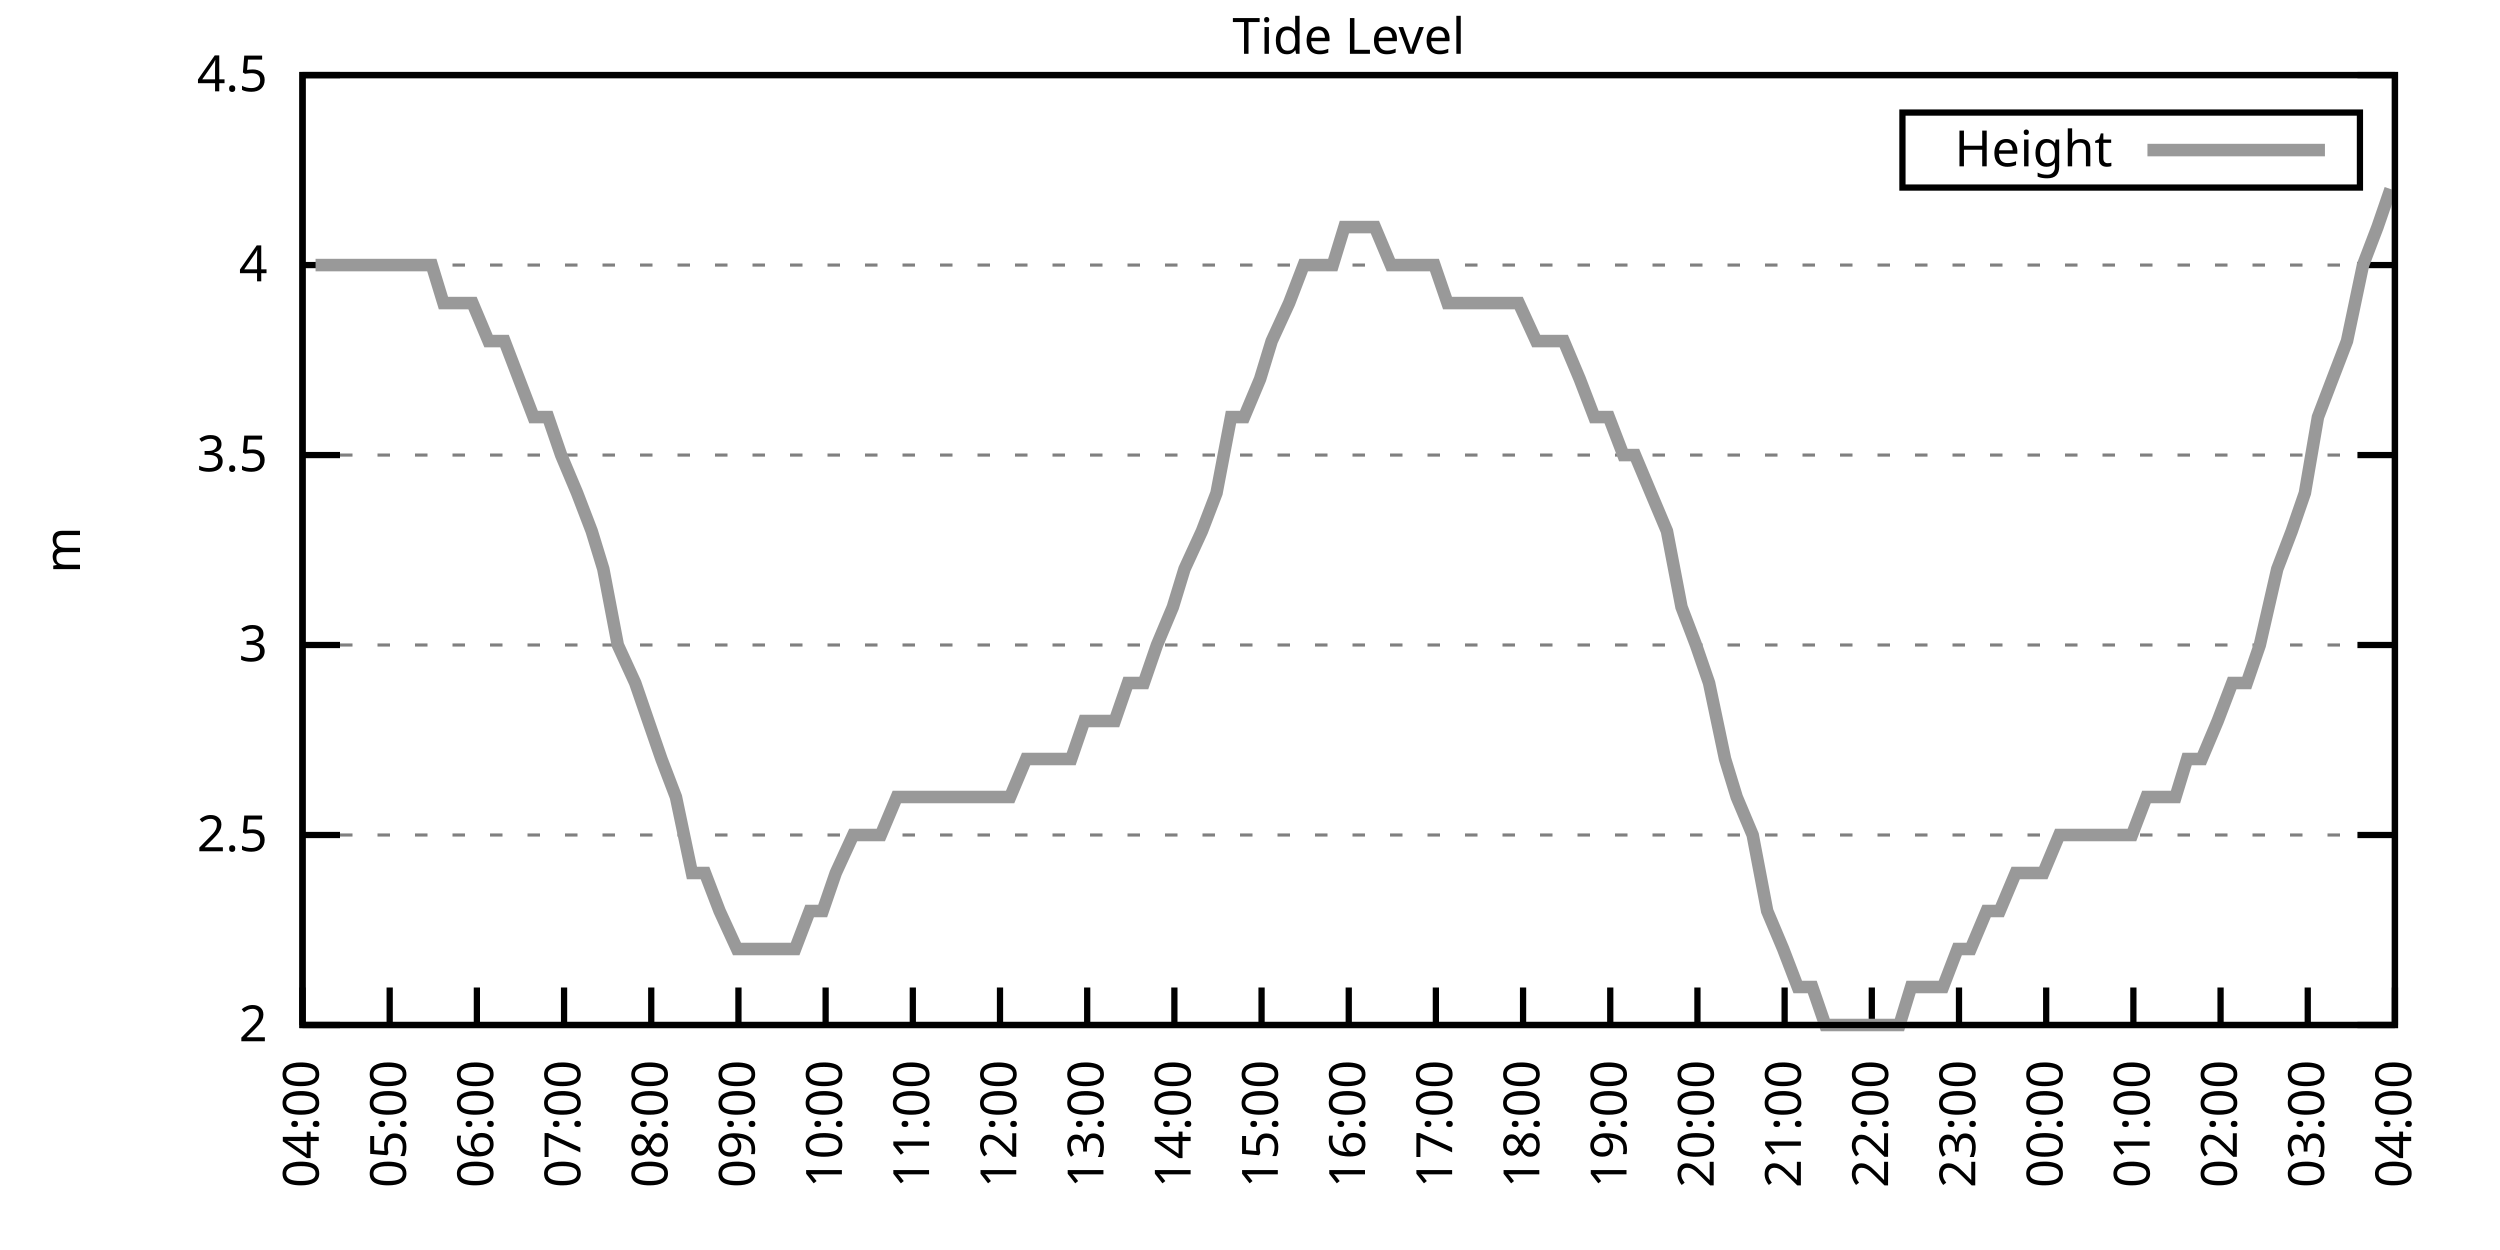
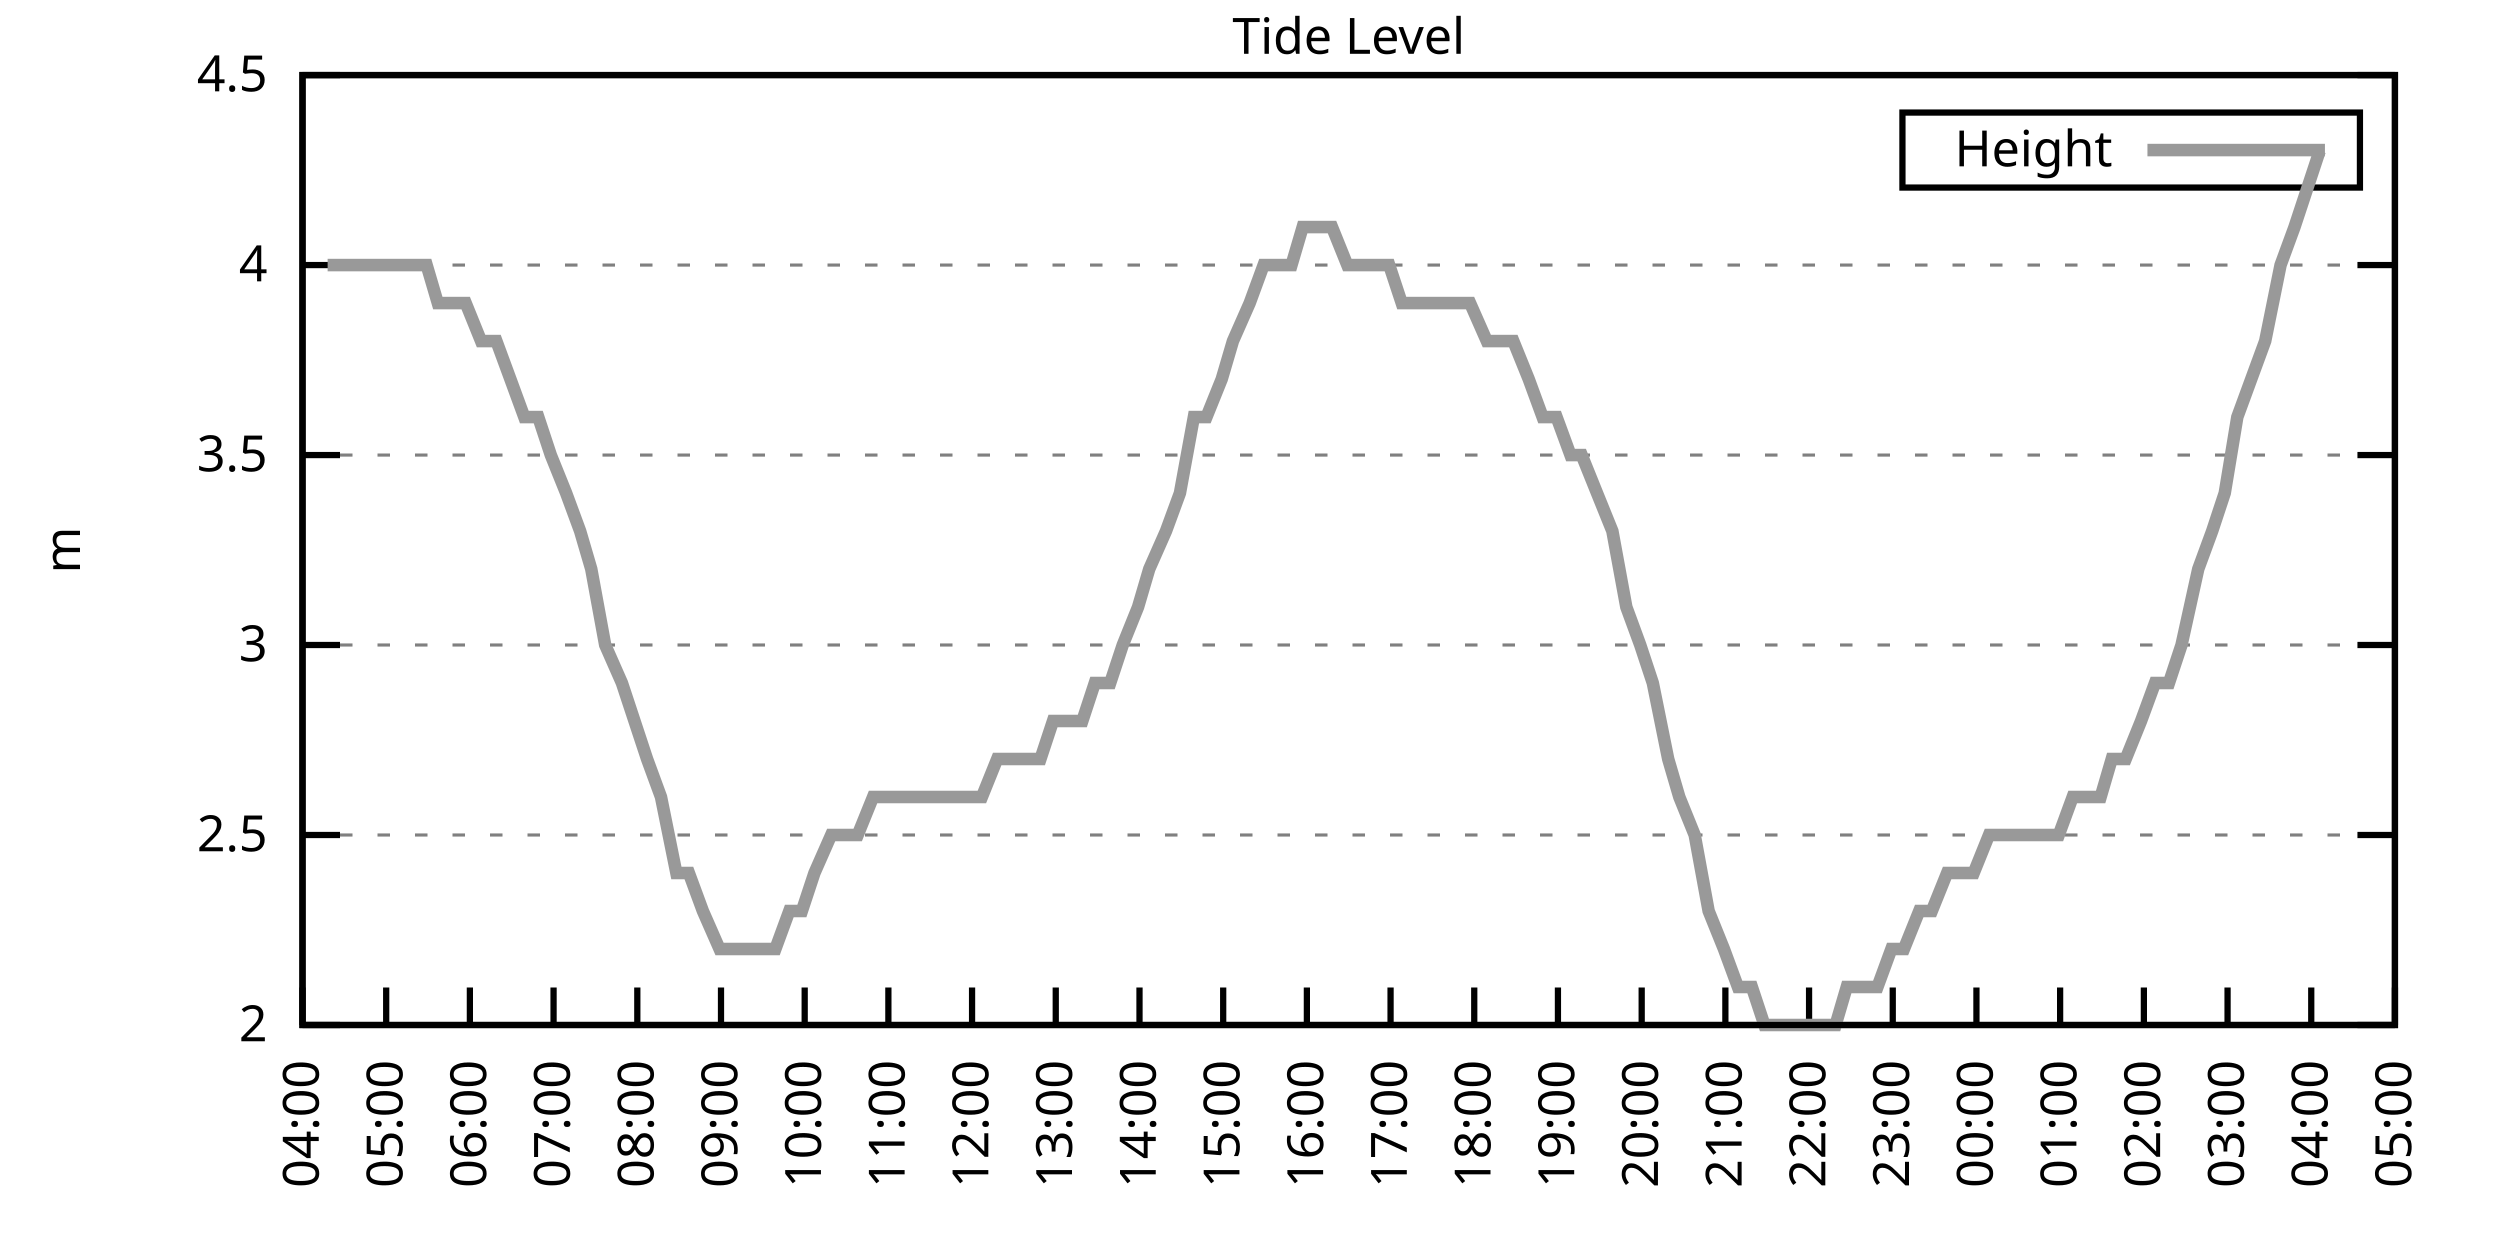
<svg xmlns="http://www.w3.org/2000/svg" xmlns:xlink="http://www.w3.org/1999/xlink" width="400" height="200" viewBox="0 0 400 200">
  <g id="gnuplot_canvas">
    <rect x="0" y="0" width="400" height="200" fill="none" />
    <defs>
      <circle id="gpDot" r="0.5" stroke-width="0.5" stroke="currentColor" />
      <path id="gpPt0" stroke-width="0.333" stroke="currentColor" d="M-1,0 h2 M0,-1 v2" />
      <path id="gpPt1" stroke-width="0.333" stroke="currentColor" d="M-1,-1 L1,1 M1,-1 L-1,1" />
      <path id="gpPt2" stroke-width="0.333" stroke="currentColor" d="M-1,0 L1,0 M0,-1 L0,1 M-1,-1 L1,1 M-1,1 L1,-1" />
      <rect id="gpPt3" stroke-width="0.333" stroke="currentColor" x="-1" y="-1" width="2" height="2" />
      <rect id="gpPt4" stroke-width="0.333" stroke="currentColor" fill="currentColor" x="-1" y="-1" width="2" height="2" />
      <circle id="gpPt5" stroke-width="0.333" stroke="currentColor" cx="0" cy="0" r="1" />
      <use xlink:href="#gpPt5" id="gpPt6" fill="currentColor" stroke="none" />
      <path id="gpPt7" stroke-width="0.333" stroke="currentColor" d="M0,-1.33 L-1.33,0.67 L1.33,0.67 z" />
      <use xlink:href="#gpPt7" id="gpPt8" fill="currentColor" stroke="none" />
      <use xlink:href="#gpPt7" id="gpPt9" stroke="currentColor" transform="rotate(180)" />
      <use xlink:href="#gpPt9" id="gpPt10" fill="currentColor" stroke="none" />
      <use xlink:href="#gpPt3" id="gpPt11" stroke="currentColor" transform="rotate(45)" />
      <use xlink:href="#gpPt11" id="gpPt12" fill="currentColor" stroke="none" />
      <path id="gpPt13" stroke-width="0.333" stroke="currentColor" d="M0,1.330 L1.265,0.411 L0.782,-1.067 L-0.782,-1.076 L-1.265,0.411 z" />
      <use xlink:href="#gpPt13" id="gpPt14" fill="currentColor" stroke="none" />
      <filter id="textbox" filterUnits="objectBoundingBox" x="0" y="0" height="1" width="1">
        <feFlood flood-color="white" flood-opacity="1" result="bgnd" />
        <feComposite in="SourceGraphic" in2="bgnd" operator="atop" />
      </filter>
      <filter id="greybox" filterUnits="objectBoundingBox" x="0" y="0" height="1" width="1">
        <feFlood flood-color="lightgrey" flood-opacity="1" result="grey" />
        <feComposite in="SourceGraphic" in2="grey" operator="atop" />
      </filter>
    </defs>
    <g fill="none" color="white" stroke="currentColor" stroke-width="1.00" stroke-linecap="butt" stroke-linejoin="miter">
</g>
    <g fill="none" color="black" stroke="currentColor" stroke-width="1.00" stroke-linecap="butt" stroke-linejoin="miter">
      <g stroke="none" shape-rendering="crispEdges">
        <polygon fill="rgb(255, 255, 255)" points="48.40,164.00 383.18,164.00 383.18,12.02 48.40,12.02 " />
      </g>
    </g>
    <g fill="none" color="black" stroke="currentColor" stroke-width="1.00" stroke-linecap="butt" stroke-linejoin="miter">
</g>
    <g fill="none" color="black" stroke="black" stroke-width="0.50" stroke-linecap="butt" stroke-linejoin="miter">
</g>
    <g fill="none" color="gray" stroke="currentColor" stroke-width="0.50" stroke-linecap="butt" stroke-linejoin="miter">
      <path stroke="gray" stroke-dasharray="2,4" class="gridline" d="M48.40,164.00 L383.19,164.00  " />
    </g>
    <g fill="none" color="gray" stroke="gray" stroke-width="1.00" stroke-linecap="butt" stroke-linejoin="miter">
</g>
    <g fill="none" color="black" stroke="currentColor" stroke-width="1.00" stroke-linecap="butt" stroke-linejoin="miter">
      <path stroke="black" d="M48.40,164.00 L54.40,164.00 M383.19,164.00 L377.19,164.00  " />
      <g transform="translate(42.80,166.60)" stroke="none" fill="black" font-family="Sans" font-size="8.00" text-anchor="end">
        <text>
          <tspan font-family="Sans"> 2</tspan>
        </text>
      </g>
    </g>
    <g fill="none" color="black" stroke="currentColor" stroke-width="1.00" stroke-linecap="butt" stroke-linejoin="miter">
</g>
    <g fill="none" color="black" stroke="black" stroke-width="0.50" stroke-linecap="butt" stroke-linejoin="miter">
</g>
    <g fill="none" color="gray" stroke="currentColor" stroke-width="0.50" stroke-linecap="butt" stroke-linejoin="miter">
      <path stroke="gray" stroke-dasharray="2,4" class="gridline" d="M48.40,133.60 L383.19,133.60  " />
    </g>
    <g fill="none" color="gray" stroke="gray" stroke-width="1.00" stroke-linecap="butt" stroke-linejoin="miter">
</g>
    <g fill="none" color="black" stroke="currentColor" stroke-width="1.00" stroke-linecap="butt" stroke-linejoin="miter">
      <path stroke="black" d="M48.40,133.60 L54.40,133.60 M383.19,133.60 L377.19,133.60  " />
      <g transform="translate(42.80,136.20)" stroke="none" fill="black" font-family="Sans" font-size="8.00" text-anchor="end">
        <text>
          <tspan font-family="Sans"> 2.5</tspan>
        </text>
      </g>
    </g>
    <g fill="none" color="black" stroke="currentColor" stroke-width="1.00" stroke-linecap="butt" stroke-linejoin="miter">
</g>
    <g fill="none" color="black" stroke="black" stroke-width="0.50" stroke-linecap="butt" stroke-linejoin="miter">
</g>
    <g fill="none" color="gray" stroke="currentColor" stroke-width="0.50" stroke-linecap="butt" stroke-linejoin="miter">
      <path stroke="gray" stroke-dasharray="2,4" class="gridline" d="M48.40,103.20 L383.19,103.20  " />
    </g>
    <g fill="none" color="gray" stroke="gray" stroke-width="1.00" stroke-linecap="butt" stroke-linejoin="miter">
</g>
    <g fill="none" color="black" stroke="currentColor" stroke-width="1.00" stroke-linecap="butt" stroke-linejoin="miter">
      <path stroke="black" d="M48.40,103.20 L54.40,103.20 M383.19,103.20 L377.19,103.20  " />
      <g transform="translate(42.80,105.80)" stroke="none" fill="black" font-family="Sans" font-size="8.00" text-anchor="end">
        <text>
          <tspan font-family="Sans"> 3</tspan>
        </text>
      </g>
    </g>
    <g fill="none" color="black" stroke="currentColor" stroke-width="1.00" stroke-linecap="butt" stroke-linejoin="miter">
</g>
    <g fill="none" color="black" stroke="black" stroke-width="0.50" stroke-linecap="butt" stroke-linejoin="miter">
</g>
    <g fill="none" color="gray" stroke="currentColor" stroke-width="0.50" stroke-linecap="butt" stroke-linejoin="miter">
      <path stroke="gray" stroke-dasharray="2,4" class="gridline" d="M48.40,72.81 L383.19,72.81  " />
    </g>
    <g fill="none" color="gray" stroke="gray" stroke-width="1.00" stroke-linecap="butt" stroke-linejoin="miter">
</g>
    <g fill="none" color="black" stroke="currentColor" stroke-width="1.00" stroke-linecap="butt" stroke-linejoin="miter">
      <path stroke="black" d="M48.40,72.81 L54.40,72.81 M383.19,72.81 L377.19,72.81  " />
      <g transform="translate(42.80,75.41)" stroke="none" fill="black" font-family="Sans" font-size="8.00" text-anchor="end">
        <text>
          <tspan font-family="Sans"> 3.5</tspan>
        </text>
      </g>
    </g>
    <g fill="none" color="black" stroke="currentColor" stroke-width="1.00" stroke-linecap="butt" stroke-linejoin="miter">
</g>
    <g fill="none" color="black" stroke="black" stroke-width="0.50" stroke-linecap="butt" stroke-linejoin="miter">
</g>
    <g fill="none" color="gray" stroke="currentColor" stroke-width="0.50" stroke-linecap="butt" stroke-linejoin="miter">
      <path stroke="gray" stroke-dasharray="2,4" class="gridline" d="M48.40,42.41 L383.19,42.41  " />
    </g>
    <g fill="none" color="gray" stroke="gray" stroke-width="1.00" stroke-linecap="butt" stroke-linejoin="miter">
</g>
    <g fill="none" color="black" stroke="currentColor" stroke-width="1.00" stroke-linecap="butt" stroke-linejoin="miter">
      <path stroke="black" d="M48.40,42.41 L54.40,42.41 M383.19,42.41 L377.19,42.41  " />
      <g transform="translate(42.80,45.01)" stroke="none" fill="black" font-family="Sans" font-size="8.00" text-anchor="end">
        <text>
          <tspan font-family="Sans"> 4</tspan>
        </text>
      </g>
    </g>
    <g fill="none" color="black" stroke="currentColor" stroke-width="1.00" stroke-linecap="butt" stroke-linejoin="miter">
</g>
    <g fill="none" color="black" stroke="black" stroke-width="0.50" stroke-linecap="butt" stroke-linejoin="miter">
</g>
    <g fill="none" color="gray" stroke="currentColor" stroke-width="0.50" stroke-linecap="butt" stroke-linejoin="miter">
      <path stroke="gray" stroke-dasharray="2,4" class="gridline" d="M48.40,12.01 L383.19,12.01  " />
    </g>
    <g fill="none" color="gray" stroke="gray" stroke-width="1.00" stroke-linecap="butt" stroke-linejoin="miter">
</g>
    <g fill="none" color="black" stroke="currentColor" stroke-width="1.00" stroke-linecap="butt" stroke-linejoin="miter">
      <path stroke="black" d="M48.40,12.01 L54.40,12.01 M383.19,12.01 L377.19,12.01  " />
      <g transform="translate(42.80,14.61)" stroke="none" fill="black" font-family="Sans" font-size="8.00" text-anchor="end">
        <text>
          <tspan font-family="Sans"> 4.5</tspan>
        </text>
      </g>
    </g>
    <g fill="none" color="black" stroke="currentColor" stroke-width="1.00" stroke-linecap="butt" stroke-linejoin="miter">
      <path stroke="black" d="M48.40,164.00 L48.40,158.00  " />
      <g transform="translate(51.00,169.60) rotate(270.00)" stroke="none" fill="black" font-family="Sans" font-size="8.00" text-anchor="end">
        <text>
          <tspan font-family="Sans">04:00</tspan>
        </text>
      </g>
    </g>
    <g fill="none" color="black" stroke="currentColor" stroke-width="1.00" stroke-linecap="butt" stroke-linejoin="miter">
-       <path stroke="black" d="M62.35,164.00 L62.35,158.00  " />
-       <g transform="translate(64.95,169.60) rotate(270.00)" stroke="none" fill="black" font-family="Sans" font-size="8.00" text-anchor="end">
+       <path stroke="black" d="M61.79,164.00 L61.79,158.00  " />
+       <g transform="translate(64.39,169.60) rotate(270.00)" stroke="none" fill="black" font-family="Sans" font-size="8.00" text-anchor="end">
        <text>
          <tspan font-family="Sans">05:00</tspan>
        </text>
      </g>
    </g>
    <g fill="none" color="black" stroke="currentColor" stroke-width="1.00" stroke-linecap="butt" stroke-linejoin="miter">
-       <path stroke="black" d="M76.30,164.00 L76.30,158.00  " />
-       <g transform="translate(78.90,169.60) rotate(270.00)" stroke="none" fill="black" font-family="Sans" font-size="8.00" text-anchor="end">
+       <path stroke="black" d="M75.18,164.00 L75.18,158.00  " />
+       <g transform="translate(77.78,169.60) rotate(270.00)" stroke="none" fill="black" font-family="Sans" font-size="8.00" text-anchor="end">
        <text>
          <tspan font-family="Sans">06:00</tspan>
        </text>
      </g>
    </g>
    <g fill="none" color="black" stroke="currentColor" stroke-width="1.00" stroke-linecap="butt" stroke-linejoin="miter">
-       <path stroke="black" d="M90.25,164.00 L90.25,158.00  " />
-       <g transform="translate(92.85,169.60) rotate(270.00)" stroke="none" fill="black" font-family="Sans" font-size="8.00" text-anchor="end">
+       <path stroke="black" d="M88.57,164.00 L88.57,158.00  " />
+       <g transform="translate(91.17,169.60) rotate(270.00)" stroke="none" fill="black" font-family="Sans" font-size="8.00" text-anchor="end">
        <text>
          <tspan font-family="Sans">07:00</tspan>
        </text>
      </g>
    </g>
    <g fill="none" color="black" stroke="currentColor" stroke-width="1.00" stroke-linecap="butt" stroke-linejoin="miter">
-       <path stroke="black" d="M104.20,164.00 L104.20,158.00  " />
-       <g transform="translate(106.80,169.60) rotate(270.00)" stroke="none" fill="black" font-family="Sans" font-size="8.00" text-anchor="end">
+       <path stroke="black" d="M101.97,164.00 L101.97,158.00  " />
+       <g transform="translate(104.57,169.60) rotate(270.00)" stroke="none" fill="black" font-family="Sans" font-size="8.00" text-anchor="end">
        <text>
          <tspan font-family="Sans">08:00</tspan>
        </text>
      </g>
    </g>
    <g fill="none" color="black" stroke="currentColor" stroke-width="1.00" stroke-linecap="butt" stroke-linejoin="miter">
-       <path stroke="black" d="M118.15,164.00 L118.15,158.00  " />
-       <g transform="translate(120.75,169.60) rotate(270.00)" stroke="none" fill="black" font-family="Sans" font-size="8.00" text-anchor="end">
+       <path stroke="black" d="M115.36,164.00 L115.36,158.00  " />
+       <g transform="translate(117.96,169.60) rotate(270.00)" stroke="none" fill="black" font-family="Sans" font-size="8.00" text-anchor="end">
        <text>
          <tspan font-family="Sans">09:00</tspan>
        </text>
      </g>
    </g>
    <g fill="none" color="black" stroke="currentColor" stroke-width="1.00" stroke-linecap="butt" stroke-linejoin="miter">
-       <path stroke="black" d="M132.10,164.00 L132.10,158.00  " />
-       <g transform="translate(134.70,169.60) rotate(270.00)" stroke="none" fill="black" font-family="Sans" font-size="8.00" text-anchor="end">
+       <path stroke="black" d="M128.75,164.00 L128.75,158.00  " />
+       <g transform="translate(131.35,169.60) rotate(270.00)" stroke="none" fill="black" font-family="Sans" font-size="8.00" text-anchor="end">
        <text>
          <tspan font-family="Sans">10:00</tspan>
        </text>
      </g>
    </g>
    <g fill="none" color="black" stroke="currentColor" stroke-width="1.00" stroke-linecap="butt" stroke-linejoin="miter">
-       <path stroke="black" d="M146.05,164.00 L146.05,158.00  " />
-       <g transform="translate(148.65,169.60) rotate(270.00)" stroke="none" fill="black" font-family="Sans" font-size="8.00" text-anchor="end">
+       <path stroke="black" d="M142.14,164.00 L142.14,158.00  " />
+       <g transform="translate(144.74,169.60) rotate(270.00)" stroke="none" fill="black" font-family="Sans" font-size="8.00" text-anchor="end">
        <text>
          <tspan font-family="Sans">11:00</tspan>
        </text>
      </g>
    </g>
    <g fill="none" color="black" stroke="currentColor" stroke-width="1.00" stroke-linecap="butt" stroke-linejoin="miter">
-       <path stroke="black" d="M160.00,164.00 L160.00,158.00  " />
-       <g transform="translate(162.60,169.60) rotate(270.00)" stroke="none" fill="black" font-family="Sans" font-size="8.00" text-anchor="end">
+       <path stroke="black" d="M155.53,164.00 L155.53,158.00  " />
+       <g transform="translate(158.13,169.60) rotate(270.00)" stroke="none" fill="black" font-family="Sans" font-size="8.00" text-anchor="end">
        <text>
          <tspan font-family="Sans">12:00</tspan>
        </text>
      </g>
    </g>
    <g fill="none" color="black" stroke="currentColor" stroke-width="1.00" stroke-linecap="butt" stroke-linejoin="miter">
-       <path stroke="black" d="M173.95,164.00 L173.95,158.00  " />
-       <g transform="translate(176.55,169.60) rotate(270.00)" stroke="none" fill="black" font-family="Sans" font-size="8.00" text-anchor="end">
+       <path stroke="black" d="M168.92,164.00 L168.92,158.00  " />
+       <g transform="translate(171.52,169.60) rotate(270.00)" stroke="none" fill="black" font-family="Sans" font-size="8.00" text-anchor="end">
        <text>
          <tspan font-family="Sans">13:00</tspan>
        </text>
      </g>
    </g>
    <g fill="none" color="black" stroke="currentColor" stroke-width="1.00" stroke-linecap="butt" stroke-linejoin="miter">
-       <path stroke="black" d="M187.90,164.00 L187.90,158.00  " />
-       <g transform="translate(190.50,169.60) rotate(270.00)" stroke="none" fill="black" font-family="Sans" font-size="8.00" text-anchor="end">
+       <path stroke="black" d="M182.32,164.00 L182.32,158.00  " />
+       <g transform="translate(184.92,169.60) rotate(270.00)" stroke="none" fill="black" font-family="Sans" font-size="8.00" text-anchor="end">
        <text>
          <tspan font-family="Sans">14:00</tspan>
        </text>
      </g>
    </g>
    <g fill="none" color="black" stroke="currentColor" stroke-width="1.00" stroke-linecap="butt" stroke-linejoin="miter">
-       <path stroke="black" d="M201.85,164.00 L201.85,158.00  " />
-       <g transform="translate(204.45,169.60) rotate(270.00)" stroke="none" fill="black" font-family="Sans" font-size="8.00" text-anchor="end">
+       <path stroke="black" d="M195.71,164.00 L195.71,158.00  " />
+       <g transform="translate(198.31,169.60) rotate(270.00)" stroke="none" fill="black" font-family="Sans" font-size="8.00" text-anchor="end">
        <text>
          <tspan font-family="Sans">15:00</tspan>
        </text>
      </g>
    </g>
    <g fill="none" color="black" stroke="currentColor" stroke-width="1.00" stroke-linecap="butt" stroke-linejoin="miter">
-       <path stroke="black" d="M215.80,164.00 L215.80,158.00  " />
-       <g transform="translate(218.40,169.60) rotate(270.00)" stroke="none" fill="black" font-family="Sans" font-size="8.00" text-anchor="end">
+       <path stroke="black" d="M209.10,164.00 L209.10,158.00  " />
+       <g transform="translate(211.70,169.60) rotate(270.00)" stroke="none" fill="black" font-family="Sans" font-size="8.00" text-anchor="end">
        <text>
          <tspan font-family="Sans">16:00</tspan>
        </text>
      </g>
    </g>
    <g fill="none" color="black" stroke="currentColor" stroke-width="1.00" stroke-linecap="butt" stroke-linejoin="miter">
-       <path stroke="black" d="M229.74,164.00 L229.74,158.00  " />
-       <g transform="translate(232.34,169.60) rotate(270.00)" stroke="none" fill="black" font-family="Sans" font-size="8.00" text-anchor="end">
+       <path stroke="black" d="M222.49,164.00 L222.49,158.00  " />
+       <g transform="translate(225.09,169.60) rotate(270.00)" stroke="none" fill="black" font-family="Sans" font-size="8.00" text-anchor="end">
        <text>
          <tspan font-family="Sans">17:00</tspan>
        </text>
      </g>
    </g>
    <g fill="none" color="black" stroke="currentColor" stroke-width="1.00" stroke-linecap="butt" stroke-linejoin="miter">
-       <path stroke="black" d="M243.69,164.00 L243.69,158.00  " />
-       <g transform="translate(246.29,169.60) rotate(270.00)" stroke="none" fill="black" font-family="Sans" font-size="8.00" text-anchor="end">
+       <path stroke="black" d="M235.88,164.00 L235.88,158.00  " />
+       <g transform="translate(238.48,169.60) rotate(270.00)" stroke="none" fill="black" font-family="Sans" font-size="8.00" text-anchor="end">
        <text>
          <tspan font-family="Sans">18:00</tspan>
        </text>
      </g>
    </g>
    <g fill="none" color="black" stroke="currentColor" stroke-width="1.00" stroke-linecap="butt" stroke-linejoin="miter">
-       <path stroke="black" d="M257.64,164.00 L257.64,158.00  " />
-       <g transform="translate(260.24,169.60) rotate(270.00)" stroke="none" fill="black" font-family="Sans" font-size="8.00" text-anchor="end">
+       <path stroke="black" d="M249.27,164.00 L249.27,158.00  " />
+       <g transform="translate(251.87,169.60) rotate(270.00)" stroke="none" fill="black" font-family="Sans" font-size="8.00" text-anchor="end">
        <text>
          <tspan font-family="Sans">19:00</tspan>
        </text>
      </g>
    </g>
    <g fill="none" color="black" stroke="currentColor" stroke-width="1.00" stroke-linecap="butt" stroke-linejoin="miter">
-       <path stroke="black" d="M271.59,164.00 L271.59,158.00  " />
-       <g transform="translate(274.19,169.60) rotate(270.00)" stroke="none" fill="black" font-family="Sans" font-size="8.00" text-anchor="end">
+       <path stroke="black" d="M262.67,164.00 L262.67,158.00  " />
+       <g transform="translate(265.27,169.60) rotate(270.00)" stroke="none" fill="black" font-family="Sans" font-size="8.00" text-anchor="end">
        <text>
          <tspan font-family="Sans">20:00</tspan>
        </text>
      </g>
    </g>
    <g fill="none" color="black" stroke="currentColor" stroke-width="1.00" stroke-linecap="butt" stroke-linejoin="miter">
-       <path stroke="black" d="M285.54,164.00 L285.54,158.00  " />
-       <g transform="translate(288.14,169.60) rotate(270.00)" stroke="none" fill="black" font-family="Sans" font-size="8.00" text-anchor="end">
+       <path stroke="black" d="M276.06,164.00 L276.06,158.00  " />
+       <g transform="translate(278.66,169.60) rotate(270.00)" stroke="none" fill="black" font-family="Sans" font-size="8.00" text-anchor="end">
        <text>
          <tspan font-family="Sans">21:00</tspan>
        </text>
      </g>
    </g>
    <g fill="none" color="black" stroke="currentColor" stroke-width="1.00" stroke-linecap="butt" stroke-linejoin="miter">
-       <path stroke="black" d="M299.49,164.00 L299.49,158.00  " />
-       <g transform="translate(302.09,169.60) rotate(270.00)" stroke="none" fill="black" font-family="Sans" font-size="8.00" text-anchor="end">
+       <path stroke="black" d="M289.45,164.00 L289.45,158.00  " />
+       <g transform="translate(292.05,169.60) rotate(270.00)" stroke="none" fill="black" font-family="Sans" font-size="8.00" text-anchor="end">
        <text>
          <tspan font-family="Sans">22:00</tspan>
        </text>
      </g>
    </g>
    <g fill="none" color="black" stroke="currentColor" stroke-width="1.00" stroke-linecap="butt" stroke-linejoin="miter">
-       <path stroke="black" d="M313.44,164.00 L313.44,158.00  " />
-       <g transform="translate(316.04,169.60) rotate(270.00)" stroke="none" fill="black" font-family="Sans" font-size="8.00" text-anchor="end">
+       <path stroke="black" d="M302.84,164.00 L302.84,158.00  " />
+       <g transform="translate(305.44,169.60) rotate(270.00)" stroke="none" fill="black" font-family="Sans" font-size="8.00" text-anchor="end">
        <text>
          <tspan font-family="Sans">23:00</tspan>
        </text>
      </g>
    </g>
    <g fill="none" color="black" stroke="currentColor" stroke-width="1.00" stroke-linecap="butt" stroke-linejoin="miter">
-       <path stroke="black" d="M327.39,164.00 L327.39,158.00  " />
-       <g transform="translate(329.99,169.60) rotate(270.00)" stroke="none" fill="black" font-family="Sans" font-size="8.00" text-anchor="end">
+       <path stroke="black" d="M316.23,164.00 L316.23,158.00  " />
+       <g transform="translate(318.83,169.60) rotate(270.00)" stroke="none" fill="black" font-family="Sans" font-size="8.00" text-anchor="end">
        <text>
          <tspan font-family="Sans">00:00</tspan>
        </text>
      </g>
    </g>
    <g fill="none" color="black" stroke="currentColor" stroke-width="1.00" stroke-linecap="butt" stroke-linejoin="miter">
-       <path stroke="black" d="M341.34,164.00 L341.34,158.00  " />
-       <g transform="translate(343.94,169.60) rotate(270.00)" stroke="none" fill="black" font-family="Sans" font-size="8.00" text-anchor="end">
+       <path stroke="black" d="M329.62,164.00 L329.62,158.00  " />
+       <g transform="translate(332.22,169.60) rotate(270.00)" stroke="none" fill="black" font-family="Sans" font-size="8.00" text-anchor="end">
        <text>
          <tspan font-family="Sans">01:00</tspan>
        </text>
      </g>
    </g>
    <g fill="none" color="black" stroke="currentColor" stroke-width="1.00" stroke-linecap="butt" stroke-linejoin="miter">
-       <path stroke="black" d="M355.29,164.00 L355.29,158.00  " />
-       <g transform="translate(357.89,169.60) rotate(270.00)" stroke="none" fill="black" font-family="Sans" font-size="8.00" text-anchor="end">
+       <path stroke="black" d="M343.02,164.00 L343.02,158.00  " />
+       <g transform="translate(345.62,169.60) rotate(270.00)" stroke="none" fill="black" font-family="Sans" font-size="8.00" text-anchor="end">
        <text>
          <tspan font-family="Sans">02:00</tspan>
        </text>
      </g>
    </g>
    <g fill="none" color="black" stroke="currentColor" stroke-width="1.00" stroke-linecap="butt" stroke-linejoin="miter">
-       <path stroke="black" d="M369.24,164.00 L369.24,158.00  " />
-       <g transform="translate(371.84,169.60) rotate(270.00)" stroke="none" fill="black" font-family="Sans" font-size="8.00" text-anchor="end">
+       <path stroke="black" d="M356.41,164.00 L356.41,158.00  " />
+       <g transform="translate(359.01,169.60) rotate(270.00)" stroke="none" fill="black" font-family="Sans" font-size="8.00" text-anchor="end">
        <text>
          <tspan font-family="Sans">03:00</tspan>
+         </text>
+       </g>
+     </g>
+     <g fill="none" color="black" stroke="currentColor" stroke-width="1.00" stroke-linecap="butt" stroke-linejoin="miter">
+       <path stroke="black" d="M369.80,164.00 L369.80,158.00  " />
+       <g transform="translate(372.40,169.60) rotate(270.00)" stroke="none" fill="black" font-family="Sans" font-size="8.00" text-anchor="end">
+         <text>
+           <tspan font-family="Sans">04:00</tspan>
        </text>
      </g>
    </g>
    <g fill="none" color="black" stroke="currentColor" stroke-width="1.00" stroke-linecap="butt" stroke-linejoin="miter">
      <path stroke="black" d="M383.19,164.00 L383.19,158.00  " />
      <g transform="translate(385.79,169.60) rotate(270.00)" stroke="none" fill="black" font-family="Sans" font-size="8.00" text-anchor="end">
        <text>
-           <tspan font-family="Sans">04:00</tspan>
+           <tspan font-family="Sans">05:00</tspan>
        </text>
      </g>
    </g>
    <g fill="none" color="black" stroke="currentColor" stroke-width="1.00" stroke-linecap="butt" stroke-linejoin="miter">
</g>
    <g fill="none" color="black" stroke="currentColor" stroke-width="1.00" stroke-linecap="butt" stroke-linejoin="miter">
      <path stroke="black" d="M48.40,12.01 L48.40,164.00 L383.19,164.00 L383.19,12.01 L48.40,12.01 Z  " />
    </g>
    <g fill="none" color="black" stroke="currentColor" stroke-width="1.00" stroke-linecap="butt" stroke-linejoin="miter">
</g>
    <g fill="none" color="black" stroke="currentColor" stroke-width="1.00" stroke-linecap="butt" stroke-linejoin="miter">
      <path stroke="black" d="M304.39,30.01 L304.39,18.01 L377.59,18.01 L377.59,30.01 L304.39,30.01 Z  " />
    </g>
    <g id="Tide_level_plot_1">
      <g fill="none" color="white" stroke="black" stroke-width="2.00" stroke-linecap="butt" stroke-linejoin="miter">
</g>
      <g fill="none" color="black" stroke="currentColor" stroke-width="2.00" stroke-linecap="butt" stroke-linejoin="miter">
        <g transform="translate(337.99,26.61)" stroke="none" fill="black" font-family="Sans" font-size="8.00" text-anchor="end">
          <text>
            <tspan font-family="Sans">Height</tspan>
          </text>
        </g>
      </g>
      <g fill="none" color="black" stroke="currentColor" stroke-width="2.00" stroke-linecap="butt" stroke-linejoin="miter">
-         <path stroke="rgb(153, 153, 153)" d="M343.59,24.01 L371.99,24.01 M50.49,42.41 L52.58,42.41 L54.91,42.41 L57.47,42.41 L59.79,42.41 L62.12,42.41   L64.44,42.41 L66.30,42.41 L69.09,42.41 L70.95,48.49 L73.51,48.49 L75.60,48.49 L78.16,54.57 L80.72,54.57   L83.04,60.65 L85.37,66.73 L87.69,66.73 L89.78,72.81 L92.34,78.89 L94.67,84.97 L96.53,91.04 L98.85,103.20   L101.64,109.28 L103.73,115.36 L105.83,121.44 L108.15,127.52 L110.71,139.68 L112.80,139.68 L115.13,145.76 L117.92,151.84   L120.24,151.84 L122.33,151.84 L124.66,151.84 L127.22,151.84 L129.54,145.76 L131.63,145.76 L133.72,139.68 L136.51,133.60   L138.61,133.60 L140.93,133.60 L143.49,127.52 L145.58,127.52 L148.14,127.52 L150.46,127.52 L152.79,127.52 L154.88,127.52   L157.21,127.52 L159.76,127.52 L161.62,127.52 L164.18,121.44 L166.74,121.44 L169.06,121.44 L171.39,121.44 L173.48,115.36   L175.57,115.36 L178.36,115.36 L180.46,109.28 L183.01,109.28 L185.11,103.20 L187.66,97.12 L189.52,91.04 L192.31,84.97   L194.64,78.89 L196.96,66.73 L199.06,66.73 L201.61,60.65 L203.47,54.57 L206.26,48.49 L208.59,42.41 L210.91,42.41   L213.24,42.41 L215.10,36.33 L217.89,36.33 L219.98,36.33 L222.54,42.41 L224.40,42.41 L226.95,42.41 L229.51,42.41   L231.60,48.49 L234.16,48.49 L236.25,48.49 L238.81,48.49 L241.14,48.49 L243.00,48.49 L245.79,54.57 L247.65,54.57   L250.20,54.57 L252.76,60.65 L255.09,66.73 L257.41,66.73 L259.74,72.81 L261.60,72.81 L264.15,78.89 L266.71,84.97   L269.04,97.12 L271.36,103.20 L273.45,109.28 L276.01,121.44 L277.87,127.52 L280.43,133.60 L282.75,145.76 L285.31,151.84   L287.64,157.92 L289.96,157.92 L292.05,164.00 L294.38,164.00 L296.94,164.00 L299.26,164.00 L301.35,164.00 L303.91,164.00   L305.77,157.92 L308.33,157.92 L310.88,157.92 L313.21,151.84 L315.30,151.84 L317.86,145.76 L319.95,145.76 L322.51,139.68   L324.83,139.68 L326.93,139.68 L329.48,133.60 L331.34,133.60 L333.90,133.60 L335.99,133.60 L338.32,133.60 L341.11,133.60   L343.43,127.52 L345.29,127.52 L348.08,127.52 L349.94,121.44 L352.27,121.44 L354.83,115.36 L357.15,109.28 L359.48,109.28   L361.57,103.20 L364.36,91.04 L366.68,84.97 L368.78,78.89 L370.87,66.73 L373.19,60.65 L375.52,54.57 L378.08,42.41   L380.40,36.33 L382.49,30.25  " />
+         <path stroke="rgb(153, 153, 153)" d="M343.59,24.01 L371.99,24.01 M52.42,42.41 L54.65,42.41 L57.10,42.41 L59.34,42.41 L61.57,42.41 L63.80,42.41   L65.59,42.41 L68.26,42.41 L70.05,48.49 L72.50,48.49 L74.51,48.49 L76.97,54.57 L79.42,54.57 L81.66,60.65   L83.89,66.73 L86.12,66.73 L88.13,72.81 L90.58,78.89 L92.82,84.97 L94.60,91.04 L96.83,103.20 L99.51,109.28   L101.52,115.36 L103.53,121.44 L105.76,127.52 L108.22,139.68 L110.22,139.68 L112.46,145.76 L115.13,151.84 L117.37,151.84   L119.38,151.84 L121.61,151.84 L124.06,151.84 L126.29,145.76 L128.30,145.76 L130.31,139.68 L132.99,133.60 L135.00,133.60   L137.23,133.60 L139.69,127.52 L141.69,127.52 L144.15,127.52 L146.38,127.52 L148.61,127.52 L150.62,127.52 L152.85,127.52   L155.31,127.52 L157.10,127.52 L159.55,121.44 L162.01,121.44 L164.24,121.44 L166.47,121.44 L168.48,115.36 L170.49,115.36   L173.17,115.36 L175.17,109.28 L177.63,109.28 L179.64,103.20 L182.09,97.12 L183.88,91.04 L186.56,84.97 L188.79,78.89   L191.02,66.73 L193.03,66.73 L195.48,60.65 L197.27,54.57 L199.95,48.49 L202.18,42.41 L204.41,42.41 L206.64,42.41   L208.43,36.33 L211.11,36.33 L213.12,36.33 L215.57,42.41 L217.36,42.41 L219.81,42.41 L222.27,42.41 L224.28,48.49   L226.73,48.49 L228.74,48.49 L231.20,48.49 L233.43,48.49 L235.21,48.49 L237.89,54.57 L239.68,54.57 L242.13,54.57   L244.59,60.65 L246.82,66.73 L249.05,66.73 L251.28,72.81 L253.07,72.81 L255.52,78.89 L257.98,84.97 L260.21,97.12   L262.44,103.20 L264.45,109.28 L266.91,121.44 L268.69,127.52 L271.15,133.60 L273.38,145.76 L275.83,151.84 L278.07,157.92   L280.30,157.92 L282.31,164.00 L284.54,164.00 L286.99,164.00 L289.23,164.00 L291.23,164.00 L293.69,164.00 L295.48,157.92   L297.93,157.92 L300.39,157.92 L302.62,151.84 L304.63,151.84 L307.08,145.76 L309.09,145.76 L311.54,139.68 L313.78,139.68   L315.79,139.68 L318.24,133.60 L320.03,133.60 L322.48,133.60 L324.49,133.60 L326.72,133.60 L329.40,133.60 L331.63,127.52   L333.42,127.52 L336.10,127.52 L337.88,121.44 L340.11,121.44 L342.57,115.36 L344.80,109.28 L347.03,109.28 L349.04,103.20   L351.72,91.04 L353.95,84.97 L355.96,78.89 L357.97,66.73 L360.20,60.65 L362.43,54.57 L364.89,42.41 L367.12,36.33   L369.13,30.25 L371.14,24.17  " />
      </g>
    </g>
    <g fill="none" color="black" stroke="currentColor" stroke-width="2.00" stroke-linecap="butt" stroke-linejoin="miter">
</g>
    <g fill="none" color="black" stroke="black" stroke-width="1.00" stroke-linecap="butt" stroke-linejoin="miter">
</g>
    <g fill="none" color="black" stroke="currentColor" stroke-width="1.00" stroke-linecap="butt" stroke-linejoin="miter">
      <path stroke="black" d="M48.40,12.01 L48.40,164.00 L383.19,164.00 L383.19,12.01 L48.40,12.01 Z  " />
      <g transform="translate(12.80,88.01) rotate(270.00)" stroke="none" fill="black" font-family="Sans" font-size="8.00" text-anchor="middle">
        <text>
          <tspan font-family="Sans">m</tspan>
        </text>
      </g>
    </g>
    <g fill="none" color="black" stroke="currentColor" stroke-width="1.00" stroke-linecap="butt" stroke-linejoin="miter">
</g>
    <g fill="none" color="black" stroke="currentColor" stroke-width="1.00" stroke-linecap="butt" stroke-linejoin="miter">
      <g transform="translate(215.79,8.61)" stroke="none" fill="black" font-family="Sans" font-size="8.00" text-anchor="middle">
        <text>
          <tspan font-family="Sans">Tide Level</tspan>
        </text>
      </g>
    </g>
    <g fill="none" color="black" stroke="currentColor" stroke-width="1.00" stroke-linecap="butt" stroke-linejoin="miter">
</g>
  </g>
</svg>
